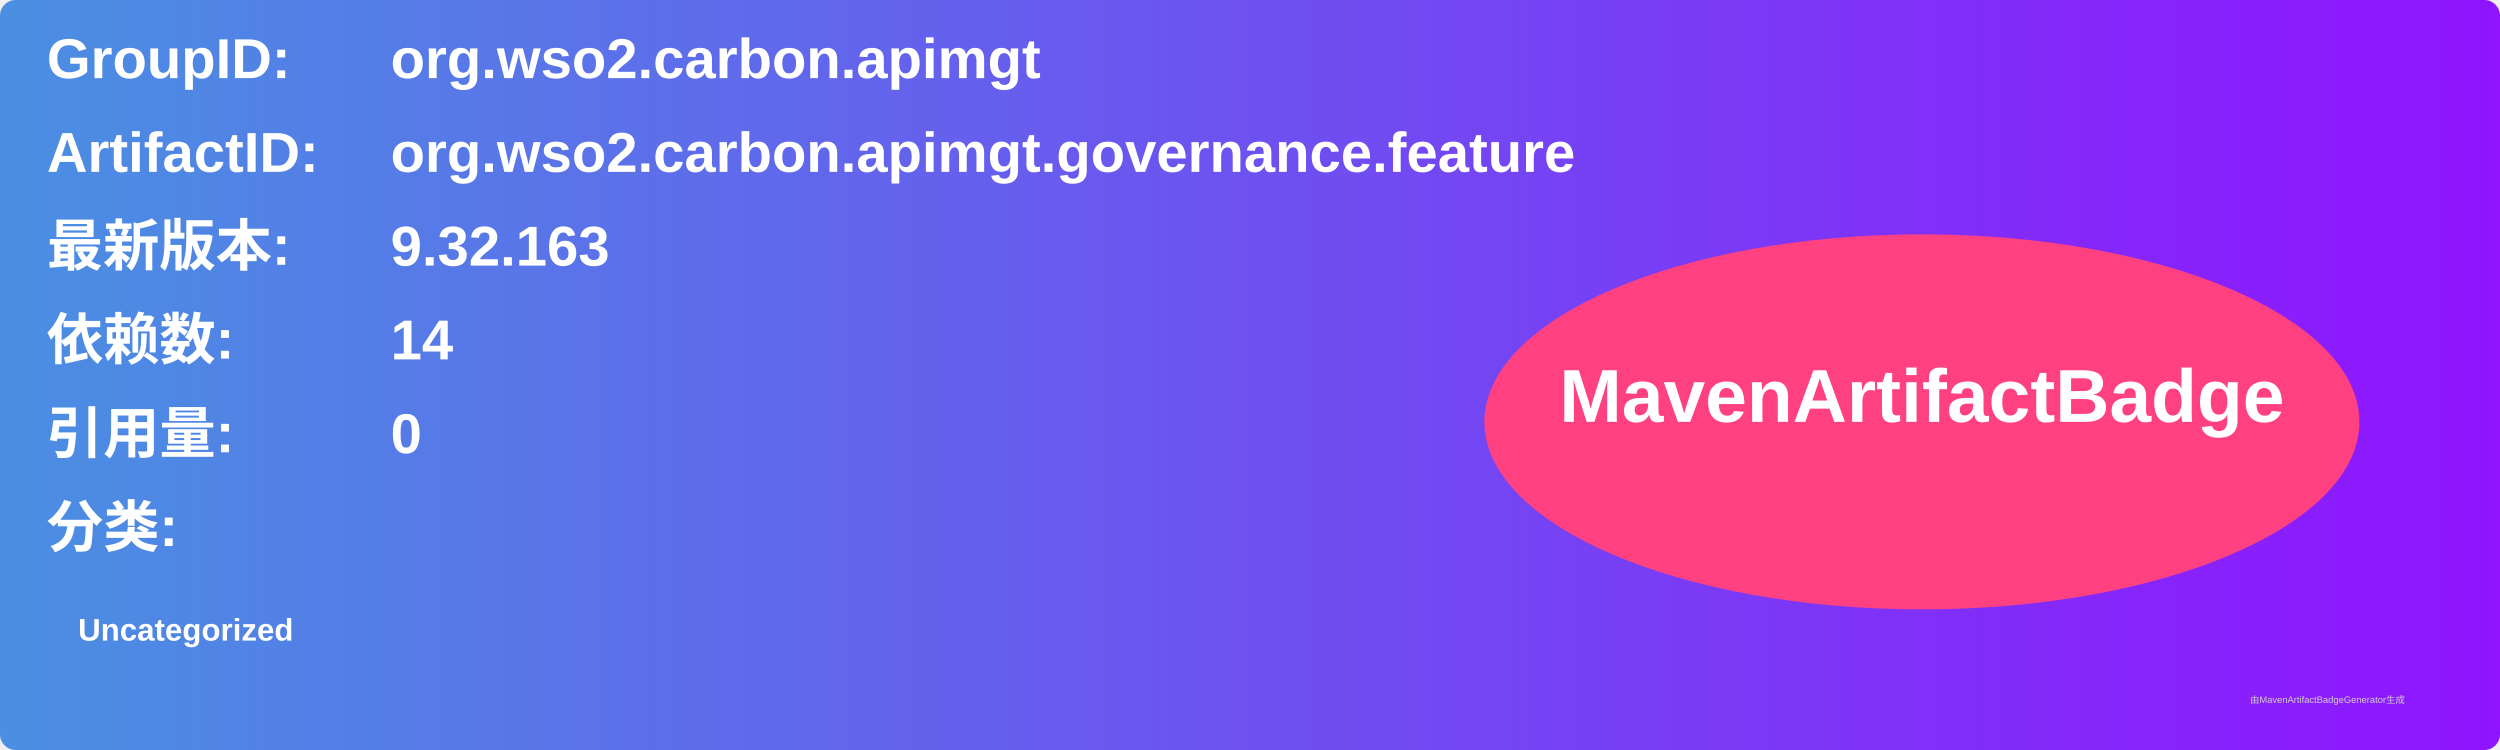
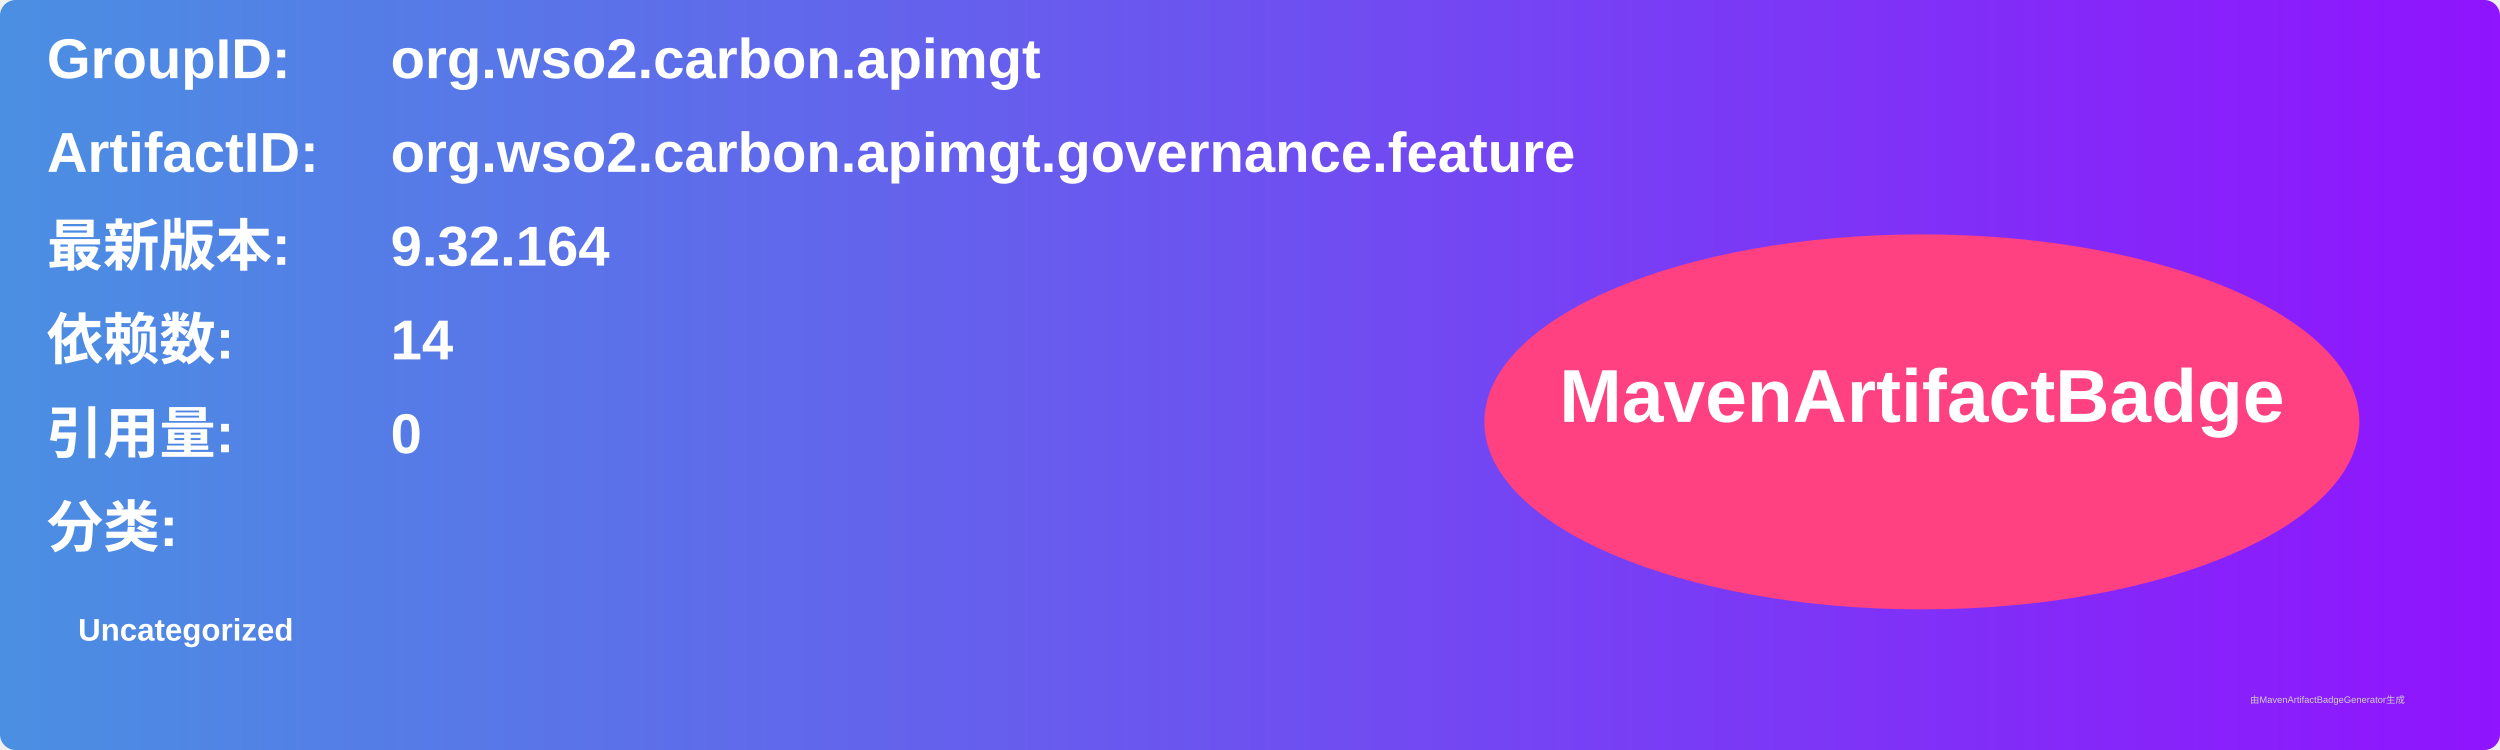
<svg xmlns="http://www.w3.org/2000/svg" width="800" height="240" viewBox="0 0 800 240">
  <linearGradient id="grad" x1="0%" y1="0%" x2="100%" y2="0%">
    <stop offset="0%" stop-color="#4a90e2" />
    <stop offset="100%" stop-color="#9013fe" />
  </linearGradient>
  <rect width="100%" height="100%" rx="5" ry="5" fill="url(#grad)" />
  <g transform="translate(15, 15)">
    <text x="0" y="10" font-family="Arial" font-size="18" fill="white" font-weight="bold" width="260">GroupID:</text>
    <text x="110" y="10" font-family="Arial" font-size="18" fill="white" font-weight="bold" width="460">org.wso2.carbon.apimgt</text>
    <text x="0" y="40" font-family="Arial" font-size="18" fill="white" font-weight="bold" width="260">ArtifactID:</text>
    <text x="110" y="40" font-family="Arial" font-size="18" fill="white" font-weight="bold" width="460">org.wso2.carbon.apimgt.governance.feature</text>
    <text x="0" y="70" font-family="Arial" font-size="18" fill="white" font-weight="bold">最新版本:</text>
    <text x="110" y="70" font-family="Arial" font-size="18" fill="white" font-weight="bold">
-       <tspan font-weight="bold">9.32.163</tspan>
+       <tspan font-weight="bold">9.32.164</tspan>
    </text>
    <text x="0" y="100" font-family="Arial" font-size="18" fill="white" font-weight="bold">依赖数: </text>
    <text x="110" y="100" font-family="Arial" font-size="18" fill="white">
      <tspan font-weight="bold">14</tspan>
    </text>
    <text x="0" y="130" font-family="Arial" font-size="18" fill="white" font-weight="bold">引用量: </text>
    <text x="110" y="130" font-family="Arial" font-size="18" fill="white">
      <tspan font-weight="bold">0</tspan>
    </text>
    <text x="0" y="160" font-family="Arial" font-size="18" fill="white" font-weight="bold">分类:</text>
    <text x="10" y="190" font-family="Arial" font-size="10" fill="white">
      <tspan font-weight="bold">Uncategorized</tspan>
    </text>
    <ellipse cx="600" cy="120" rx="140" ry="60" fill="#ff4081" />
    <text x="600" y="120" text-anchor="middle" font-family="Arial" font-size="24" fill="white" font-weight="bold">MavenArtifactBadge</text>
  </g>
  <text x="720" y="225" font-family="Arial" font-size="3" fill="#d0d0d0">由MavenArtifactBadgeGenerator生成</text>
</svg>
